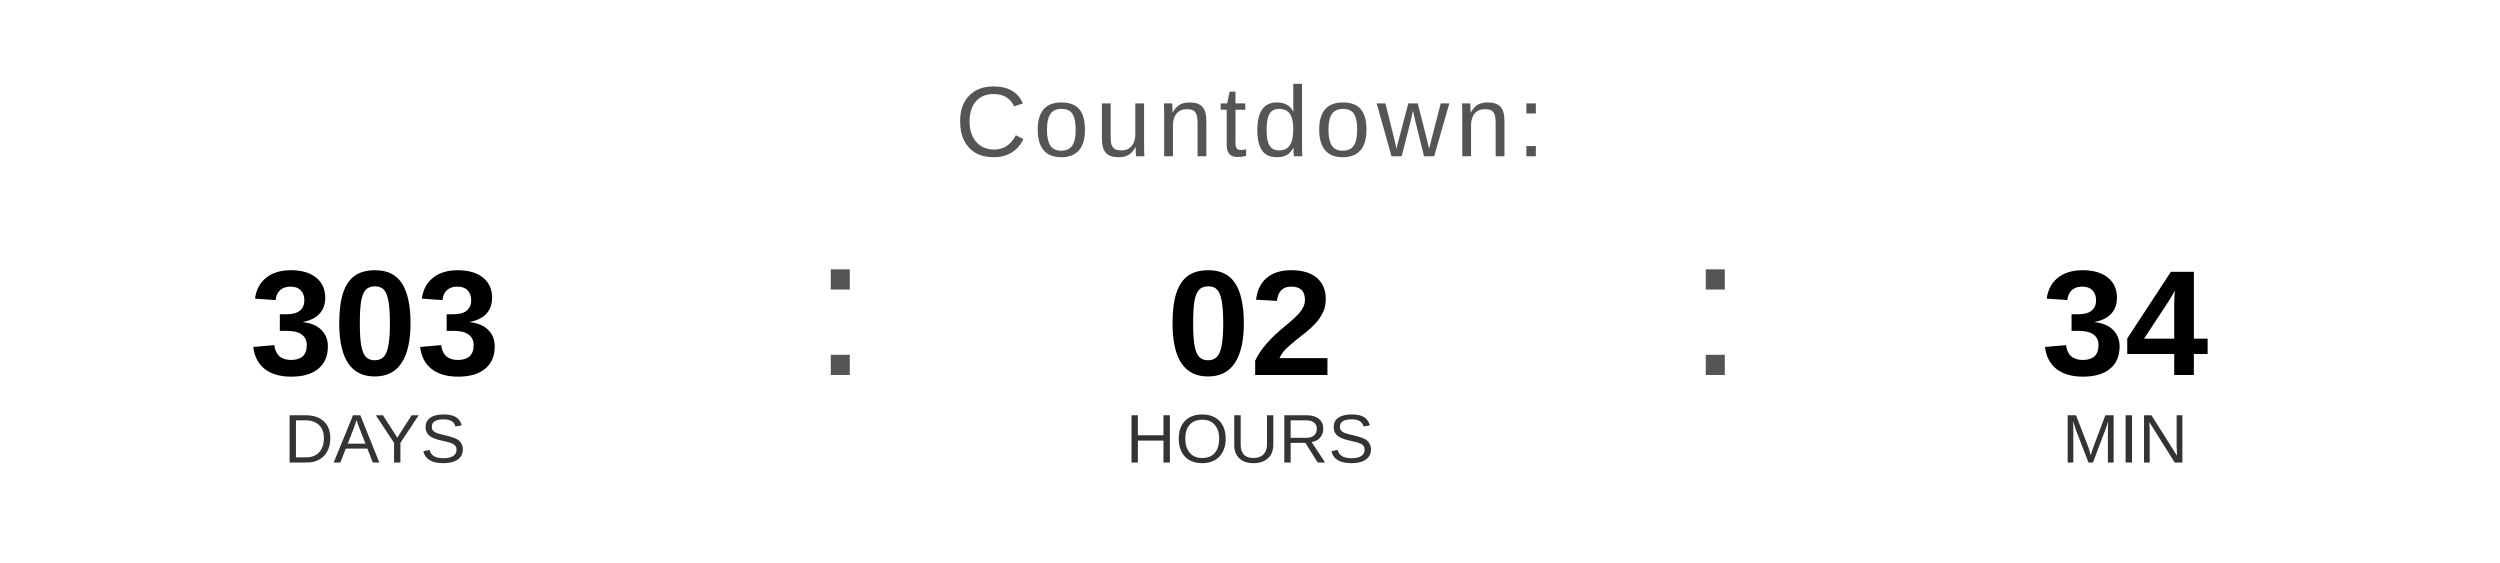
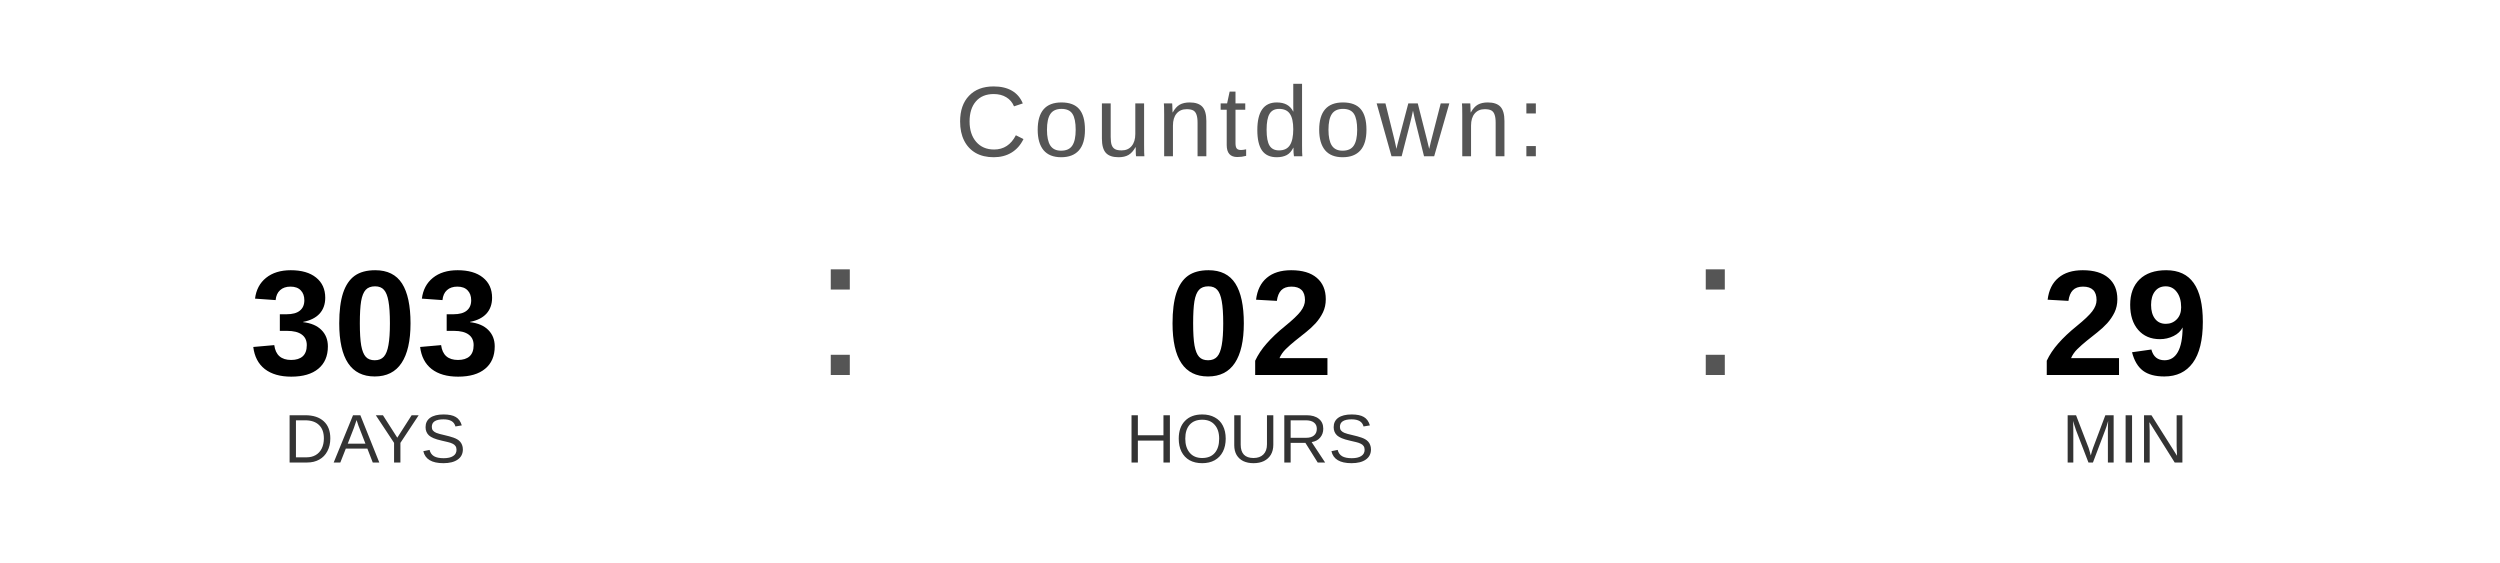
<svg xmlns="http://www.w3.org/2000/svg" width="400" height="90" viewBox="0 0 400 90">
  <text x="200" y="25" font-family="Arial, Helvetica, sans-serif" font-size="16" fill="#555555" text-anchor="middle" letter-spacing="1">
    Countdown:
  </text>
  <text x="60" y="60" font-family="Arial, Helvetica, sans-serif" font-size="24" font-weight="bold" fill="#000000" text-anchor="middle">303</text>
  <text x="60" y="74" font-family="Arial, Helvetica, sans-serif" font-size="11" fill="#333333" text-anchor="middle">DAYS</text>
  <text x="130" y="60" font-family="Arial, sans-serif" font-size="32" fill="#555555">:</text>
  <text x="200" y="60" font-family="Arial, Helvetica, sans-serif" font-size="24" font-weight="bold" fill="#000000" text-anchor="middle">02</text>
  <text x="200" y="74" font-family="Arial, Helvetica, sans-serif" font-size="11" fill="#333333" text-anchor="middle">HOURS</text>
  <text x="270" y="60" font-family="Arial, sans-serif" font-size="32" fill="#555555">:</text>
-   <text x="340" y="60" font-family="Arial, Helvetica, sans-serif" font-size="24" font-weight="bold" fill="#000000" text-anchor="middle">34</text>
+   <text x="340" y="60" font-family="Arial, Helvetica, sans-serif" font-size="24" font-weight="bold" fill="#000000" text-anchor="middle">29</text>
  <text x="340" y="74" font-family="Arial, Helvetica, sans-serif" font-size="11" fill="#333333" text-anchor="middle">MIN</text>
</svg>
